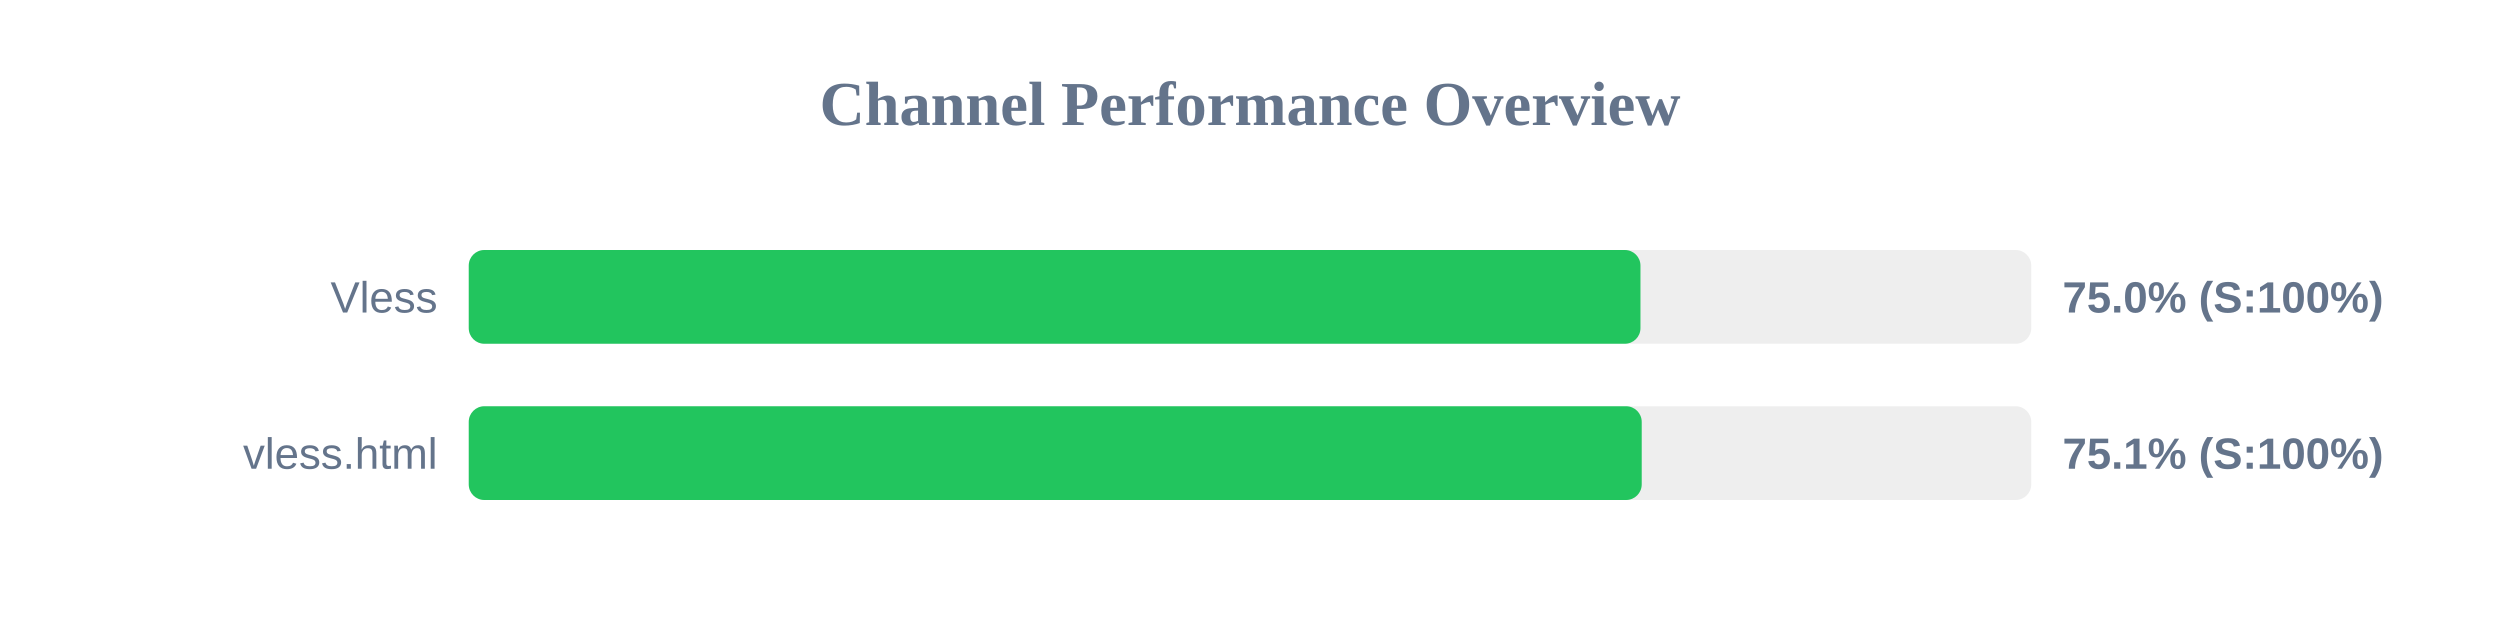
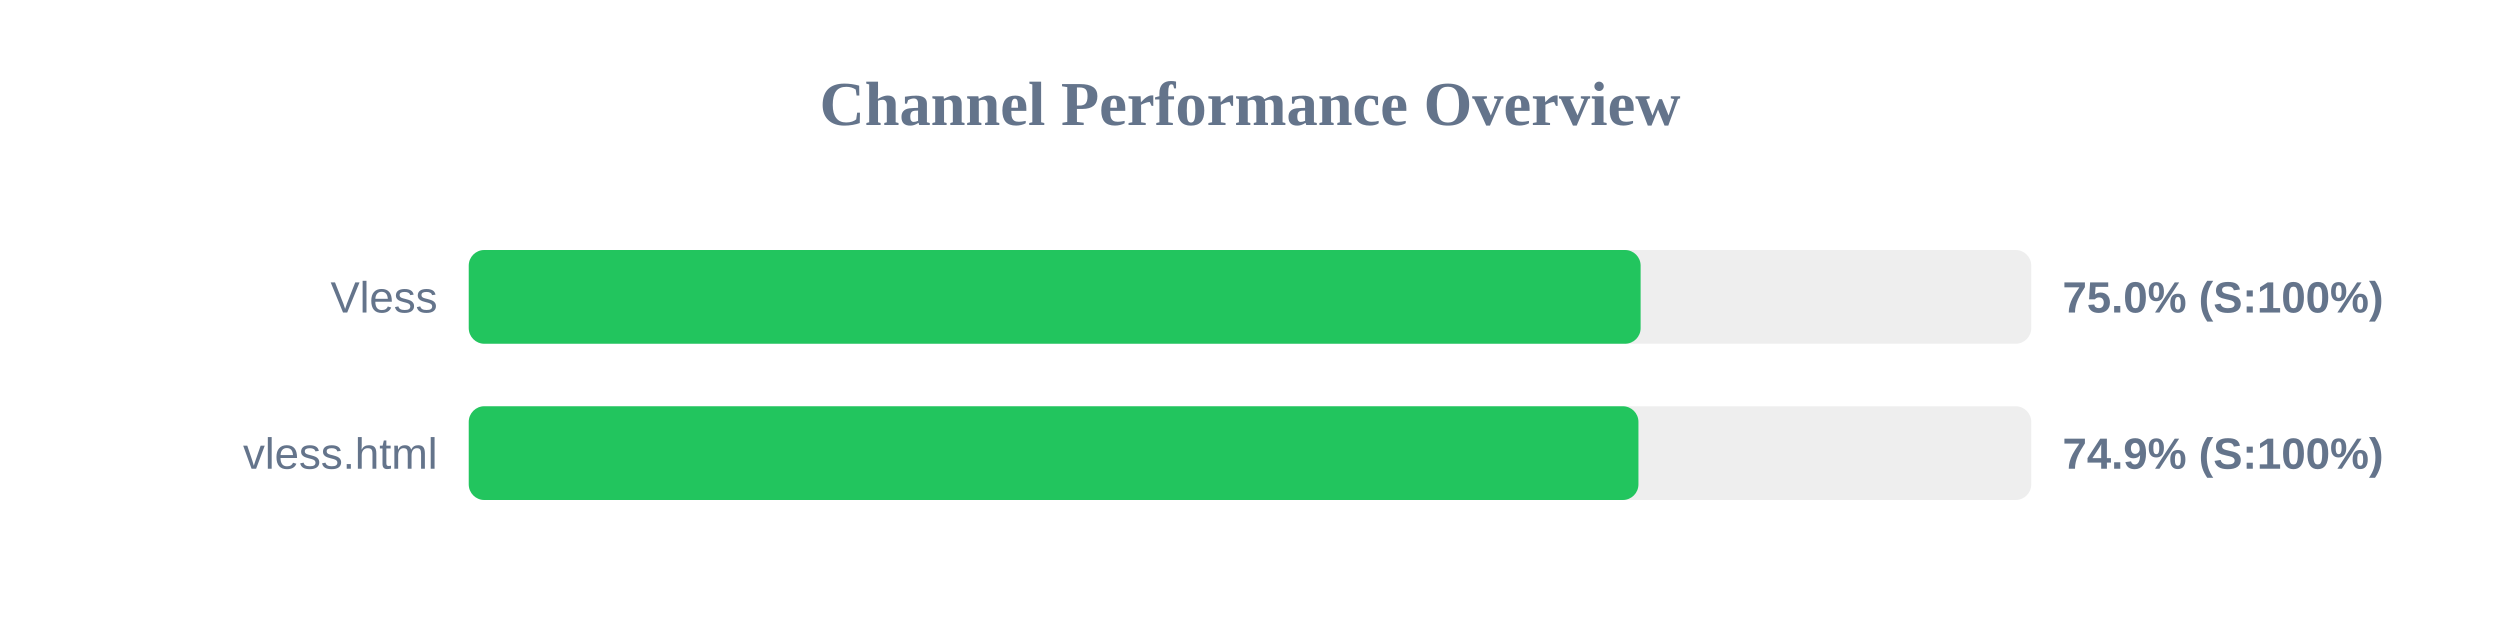
<svg xmlns="http://www.w3.org/2000/svg" width="800" height="200" version="1.1">
  <style>
        .row { font: 14px Arial; fill: #64748b; }
        .score { font: bold 14px Arial; fill: #64748b; }
    </style>
  <text x="400" y="40" text-anchor="middle" font-size="20px" font-weight="bold" fill="#64748b">Channel Performance Overview</text>
  <rect x="150" y="80" width="500" height="30" fill="#eee" rx="5" />
-   <rect x="150" y="80" width="374.95" height="30" fill="#22c55e" rx="5" />
+   <rect x="150" y="80" width="375.0" height="30" fill="#22c55e" rx="5" />
  <text x="140" y="100" text-anchor="end" class="row">Vless</text>
  <text x="660" y="100" text-anchor="start" class="score">75.0% (S:100%)</text>
  <rect x="150" y="130" width="500" height="30" fill="#eee" rx="5" />
-   <rect x="150" y="130" width="375.35" height="30" fill="#22c55e" rx="5" />
+   <rect x="150" y="130" width="374.3" height="30" fill="#22c55e" rx="5" />
  <text x="140" y="150" text-anchor="end" class="row">vless.html</text>
-   <text x="660" y="150" text-anchor="start" class="score">75.1% (S:100%)</text>
+   <text x="660" y="150" text-anchor="start" class="score">74.9% (S:100%)</text>
</svg>
